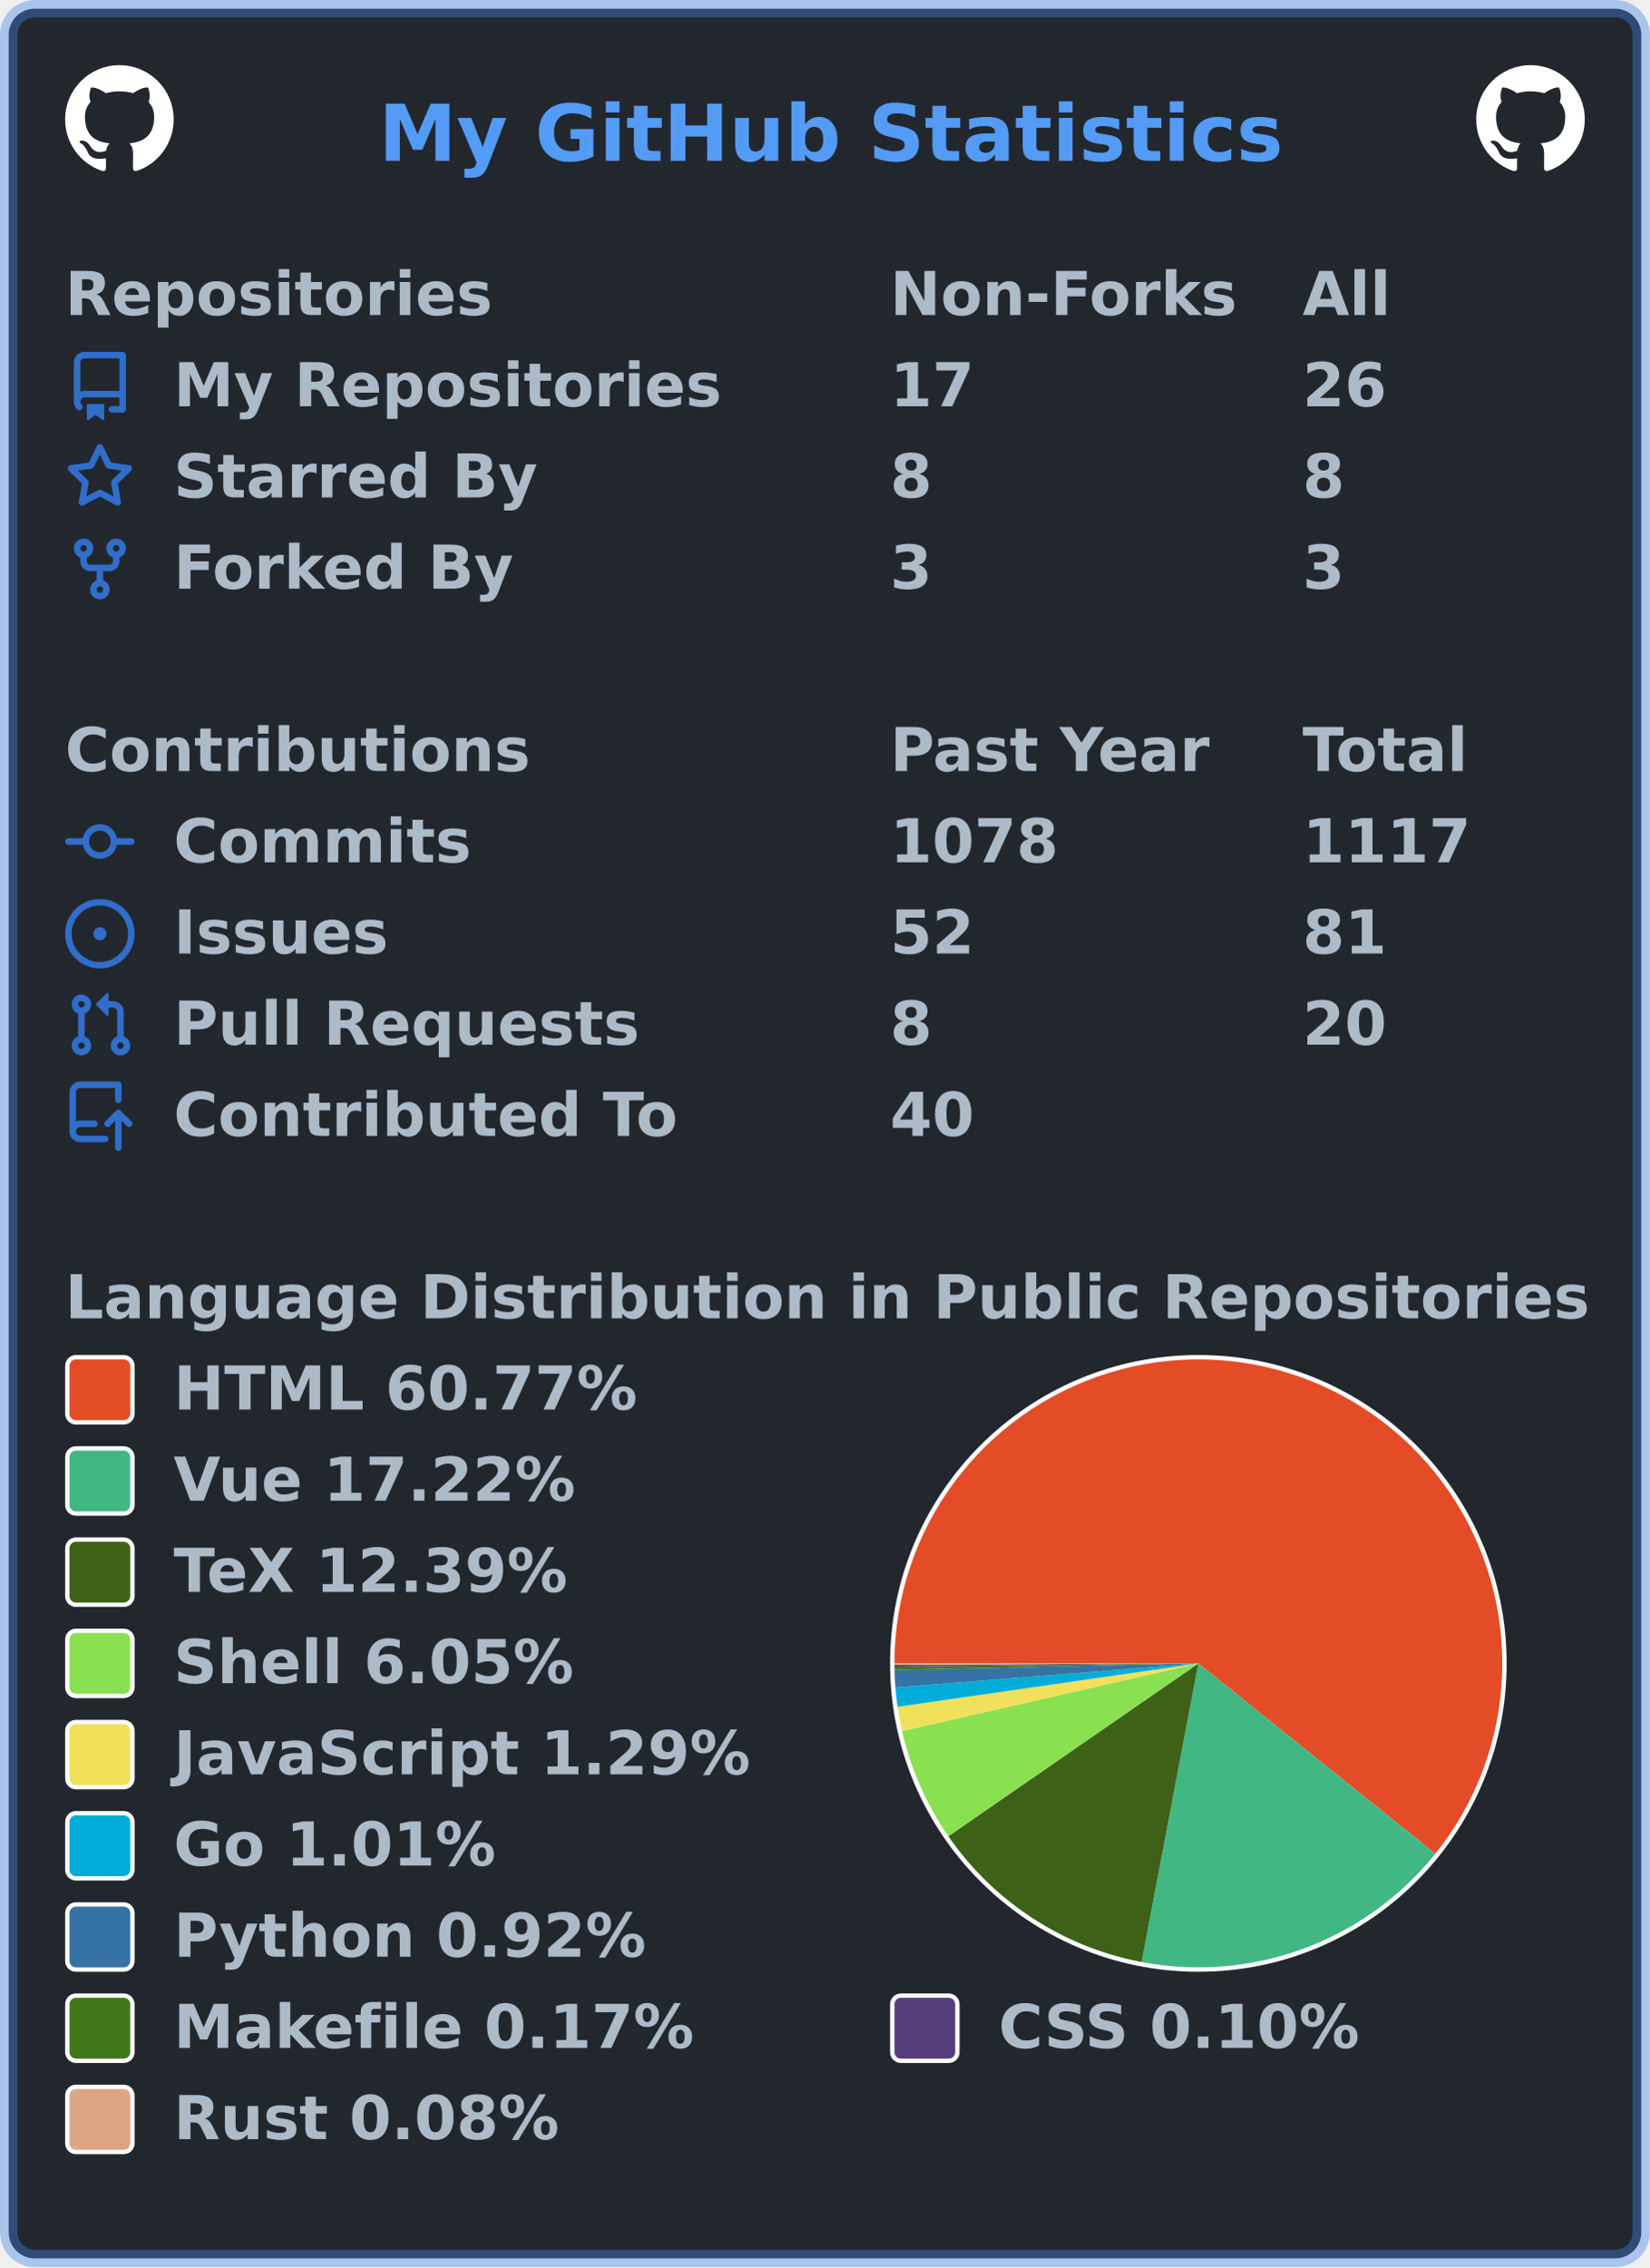
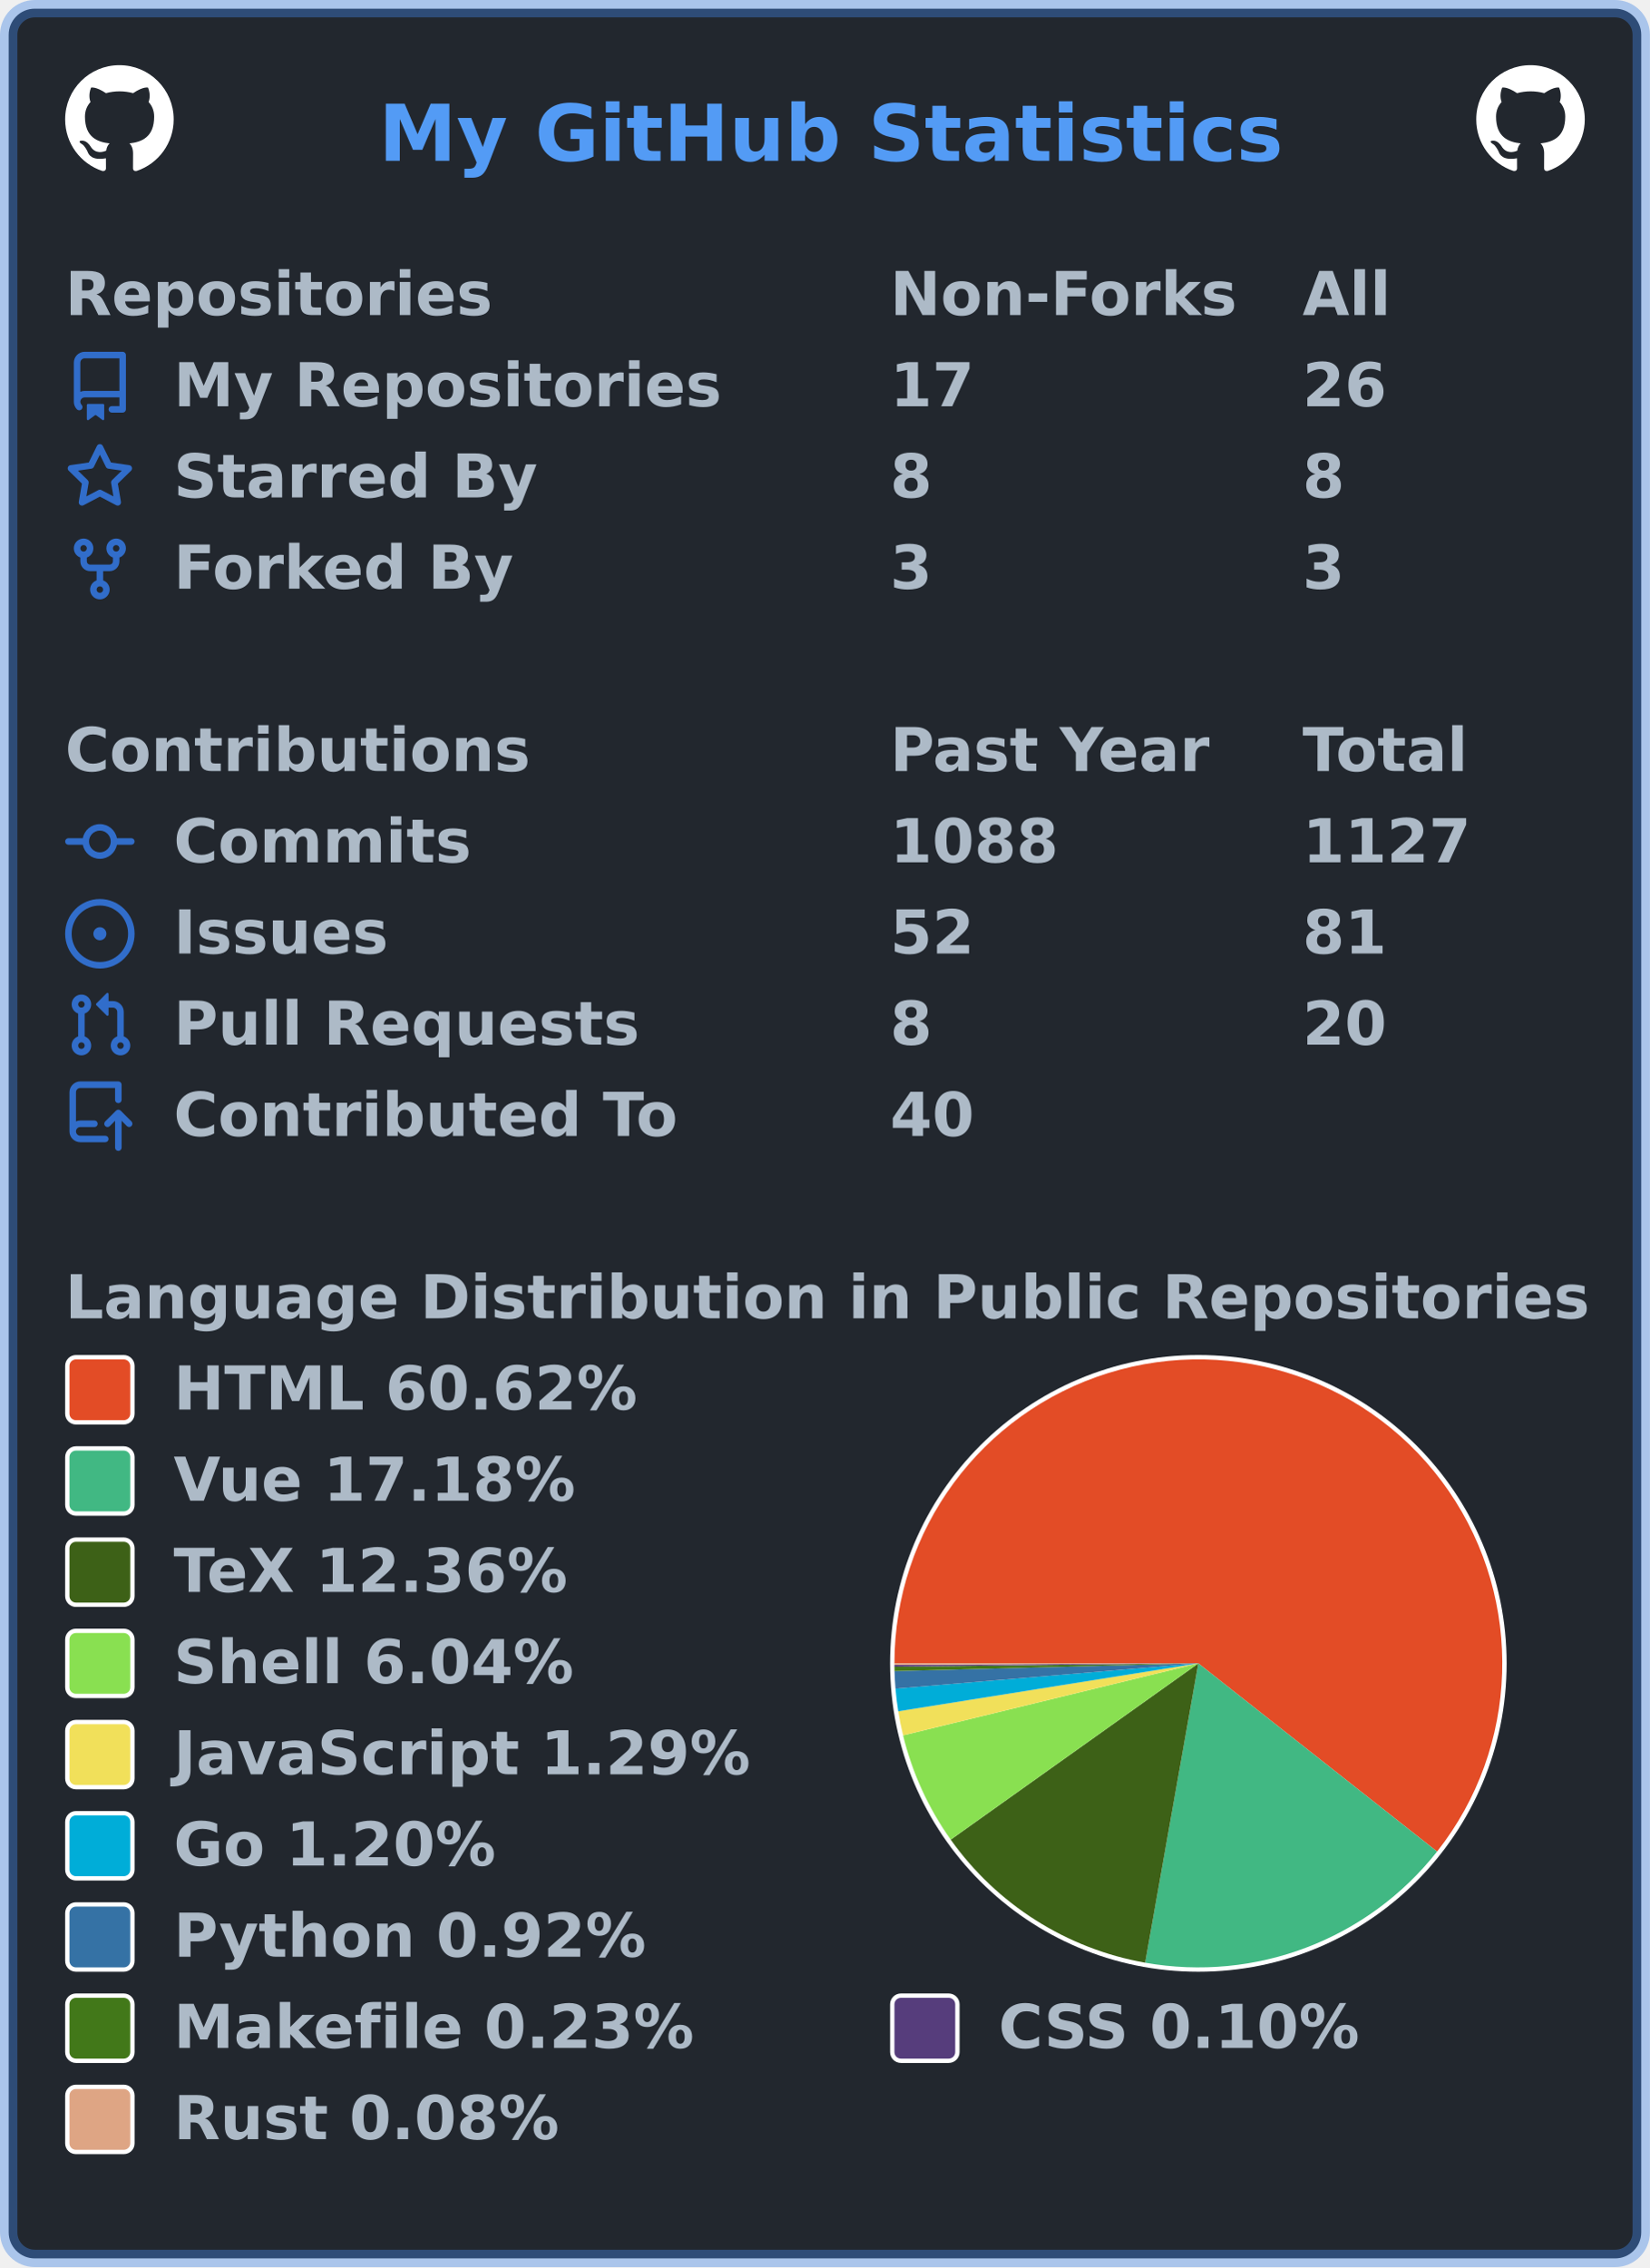
<svg xmlns="http://www.w3.org/2000/svg" width="380" height="522" viewBox="0 0 380 522" lang="en" xml:lang="en">
  <rect x="2" y="2" stroke-width="4" rx="6" width="376" height="518" stroke="rgba(65,132,228,0.4)" fill="#22272e" />
  <g font-weight="600" font-size="110pt" font-family="Verdana,Geneva,DejaVu Sans,sans-serif" text-rendering="geometricPrecision">
    <text x="709" y="301" lengthAdjust="spacingAndGlyphs" textLength="1671" transform="scale(0.123)" fill="#539bf5">My GitHub Statistics</text>
    <svg x="15" y="15" width="25" height="25" viewBox="0 0 16 16">
      <path fill="#ffffff" fill-rule="evenodd" d="M8 0C3.58 0 0 3.58 0 8c0 3.54 2.29 6.53 5.47 7.59.4.07.55-.17.55-.38 0-.19-.01-.82-.01-1.49-2.01.37-2.53-.49-2.69-.94-.09-.23-.48-.94-.82-1.13-.28-.15-.68-.52-.01-.53.63-.01 1.08.58 1.23.82.72 1.21 1.87.87 2.33.66.07-.52.28-.87.51-1.07-1.78-.2-3.64-.89-3.64-3.95 0-.87.31-1.59.82-2.15-.08-.2-.36-1.02.08-2.12 0 0 .67-.21 2.2.82.64-.18 1.32-.27 2-.27.68 0 1.36.09 2 .27 1.53-1.04 2.2-.82 2.2-.82.44 1.1.16 1.92.08 2.12.51.56.82 1.27.82 2.15 0 3.07-1.87 3.75-3.65 3.95.29.25.54.73.54 1.48 0 1.07-.01 1.93-.01 2.2 0 .21.15.46.55.38A8.013 8.013 0 0016 8c0-4.42-3.58-8-8-8z" />
    </svg>
    <svg x="340" y="15" width="25" height="25" viewBox="0 0 16 16">
      <path fill="#ffffff" fill-rule="evenodd" d="M8 0C3.58 0 0 3.58 0 8c0 3.54 2.29 6.53 5.47 7.59.4.07.55-.17.55-.38 0-.19-.01-.82-.01-1.49-2.01.37-2.53-.49-2.69-.94-.09-.23-.48-.94-.82-1.13-.28-.15-.68-.52-.01-.53.63-.01 1.08.58 1.23.82.72 1.21 1.87.87 2.33.66.07-.52.28-.87.51-1.07-1.78-.2-3.64-.89-3.64-3.95 0-.87.31-1.59.82-2.15-.08-.2-.36-1.02.08-2.12 0 0 .67-.21 2.2.82.64-.18 1.32-.27 2-.27.68 0 1.36.09 2 .27 1.53-1.04 2.2-.82 2.2-.82.44 1.1.16 1.92.08 2.12.51.56.82 1.27.82 2.15 0 3.07-1.87 3.75-3.65 3.95.29.25.54.73.54 1.48 0 1.07-.01 1.93-.01 2.2 0 .21.15.46.55.38A8.013 8.013 0 0016 8c0-4.42-3.58-8-8-8z" />
    </svg>
    <g transform="translate(0, 60)" fill="#adbac7">
      <g transform="translate(15, 0)">
        <g transform="scale(0.095)">
          <text x="0" y="132" textLength="1020" lengthAdjust="spacingAndGlyphs">Repositories</text>
          <text x="2000" y="132" textLength="832" lengthAdjust="spacingAndGlyphs">Non-Forks</text>
          <text x="3000" y="132" textLength="206" lengthAdjust="spacingAndGlyphs">All</text>
        </g>
      </g>
      <g transform="translate(15, 21)">
        <path fill="#316dca" fill-rule="evenodd" d="M2 2.5A2.5 2.5 0 014.5 0h8.75a.75.75 0 01.75.75v12.5a.75.75 0 01-.75.75h-2.5a.75.75 0 110-1.5h1.75v-2h-8a1 1 0 00-.714 1.7.75.75 0 01-1.072 1.05A2.495 2.495 0 012 11.5v-9zm10.5-1V9h-8c-.356 0-.694.074-1 .208V2.5a1 1 0 011-1h8zM5 12.25v3.25a.25.25 0 00.4.2l1.45-1.087a.25.25 0 01.3 0L8.6 15.7a.25.25 0 00.4-.2v-3.25a.25.25 0 00-.25-.25h-3.5a.25.25 0 00-.25.25z" />
        <g transform="scale(0.095)">
          <text lengthAdjust="spacingAndGlyphs" textLength="1312" x="263" y="132">My Repositories</text>
          <text lengthAdjust="spacingAndGlyphs" textLength="210" x="2000" y="132">17</text>
          <text lengthAdjust="spacingAndGlyphs" textLength="210" x="3000" y="132">26</text>
        </g>
      </g>
      <g transform="translate(15, 42)">
        <path fill="#316dca" fill-rule="evenodd" d="M8 .25a.75.75 0 01.673.418l1.882 3.815 4.21.612a.75.75 0 01.416 1.279l-3.046 2.97.719 4.192a.75.75 0 01-1.088.791L8 12.347l-3.766 1.98a.75.75 0 01-1.088-.79l.72-4.194L.818 6.374a.75.75 0 01.416-1.28l4.21-.611L7.327.668A.75.75 0 018 .25zm0 2.445L6.615 5.5a.75.75 0 01-.564.41l-3.097.45 2.24 2.184a.75.75 0 01.216.664l-.528 3.084 2.769-1.456a.75.75 0 01.698 0l2.77 1.456-.53-3.084a.75.75 0 01.216-.664l2.24-2.183-3.096-.45a.75.75 0 01-.564-.41L8 2.694v.001z" />
        <g transform="scale(0.095)">
          <text lengthAdjust="spacingAndGlyphs" textLength="874" x="263" y="132">Starred By</text>
          <text lengthAdjust="spacingAndGlyphs" textLength="105" x="2000" y="132">8</text>
          <text lengthAdjust="spacingAndGlyphs" textLength="105" x="3000" y="132">8</text>
        </g>
      </g>
      <g transform="translate(15, 63)">
        <path fill="#316dca" fill-rule="evenodd" d="M5 3.25a.75.75 0 11-1.5 0 .75.75 0 011.5 0zm0 2.122a2.25 2.25 0 10-1.5 0v.878A2.25 2.25 0 005.75 8.5h1.5v2.128a2.251 2.251 0 101.5 0V8.5h1.5a2.25 2.25 0 002.25-2.25v-.878a2.25 2.25 0 10-1.5 0v.878a.75.75 0 01-.75.75h-4.5A.75.75 0 015 6.25v-.878zm3.75 7.378a.75.75 0 11-1.5 0 .75.75 0 011.5 0zm3-8.75a.75.75 0 100-1.5.75.75 0 000 1.5z" />
        <g transform="scale(0.095)">
          <text lengthAdjust="spacingAndGlyphs" textLength="828" x="263" y="132">Forked By</text>
          <text lengthAdjust="spacingAndGlyphs" textLength="105" x="2000" y="132">3</text>
          <text lengthAdjust="spacingAndGlyphs" textLength="105" x="3000" y="132">3</text>
        </g>
      </g>
    </g>
    <g transform="translate(0, 165)" fill="#adbac7">
      <g transform="translate(15, 0)">
        <g transform="scale(0.095)">
          <text x="0" y="132" textLength="1112" lengthAdjust="spacingAndGlyphs">Contributions</text>
          <text x="2000" y="132" textLength="774" lengthAdjust="spacingAndGlyphs">Past Year</text>
          <text x="3000" y="132" textLength="414" lengthAdjust="spacingAndGlyphs">Total</text>
        </g>
      </g>
      <g transform="translate(15, 21)">
        <path fill="#316dca" fill-rule="evenodd" d="M10.5 7.75a2.5 2.5 0 11-5 0 2.5 2.5 0 015 0zm1.43.75a4.002 4.002 0 01-7.86 0H.75a.75.75 0 110-1.5h3.32a4.001 4.001 0 017.86 0h3.32a.75.75 0 110 1.5h-3.32z" />
        <g transform="scale(0.095)">
          <text lengthAdjust="spacingAndGlyphs" textLength="734" x="263" y="132">Commits</text>
-           <text lengthAdjust="spacingAndGlyphs" textLength="420" x="2000" y="132">1078</text>
-           <text lengthAdjust="spacingAndGlyphs" textLength="420" x="3000" y="132">1117</text>
+           <text lengthAdjust="spacingAndGlyphs" textLength="420" x="2000" y="132">1088</text>
+           <text lengthAdjust="spacingAndGlyphs" textLength="420" x="3000" y="132">1127</text>
        </g>
      </g>
      <g transform="translate(15, 42)">
        <path fill="#316dca" d="M8 9.5a1.5 1.5 0 100-3 1.5 1.5 0 000 3z" />
        <path fill="#316dca" fill-rule="evenodd" d="M8 0a8 8 0 100 16A8 8 0 008 0zM1.5 8a6.5 6.5 0 1113 0 6.5 6.5 0 01-13 0z" />
        <g transform="scale(0.095)">
          <text lengthAdjust="spacingAndGlyphs" textLength="512" x="263" y="132">Issues</text>
          <text lengthAdjust="spacingAndGlyphs" textLength="210" x="2000" y="132">52</text>
          <text lengthAdjust="spacingAndGlyphs" textLength="210" x="3000" y="132">81</text>
        </g>
      </g>
      <g transform="translate(15, 63)">
        <path fill="#316dca" fill-rule="evenodd" d="M7.177 3.073L9.573.677A.25.25 0 0110 .854v4.792a.25.25 0 01-.427.177L7.177 3.427a.25.25 0 010-.354zM3.75 2.5a.75.75 0 100 1.5.75.75 0 000-1.5zm-2.25.75a2.25 2.25 0 113 2.122v5.256a2.251 2.251 0 11-1.5 0V5.372A2.25 2.25 0 011.5 3.25zM11 2.5h-1V4h1a1 1 0 011 1v5.628a2.251 2.251 0 101.5 0V5A2.5 2.5 0 0011 2.5zm1 10.25a.75.75 0 111.5 0 .75.75 0 01-1.5 0zM3.75 12a.75.75 0 100 1.5.75.75 0 000-1.5z" />
        <g transform="scale(0.095)">
          <text lengthAdjust="spacingAndGlyphs" textLength="1113" x="263" y="132">Pull Requests</text>
          <text lengthAdjust="spacingAndGlyphs" textLength="105" x="2000" y="132">8</text>
          <text lengthAdjust="spacingAndGlyphs" textLength="210" x="3000" y="132">20</text>
        </g>
      </g>
      <g transform="translate(15, 84)">
        <path fill="#316dca" fill-rule="evenodd" d="M1 2.5A2.5 2.5 0 013.5 0h8.75a.75.75 0 01.75.75v3.5a.75.75 0 01-1.5 0V1.5h-8a1 1 0 00-1 1v6.708A2.492 2.492 0 013.5 9h3.25a.75.75 0 010 1.5H3.5a1 1 0 100 2h5.75a.75.75 0 010 1.5H3.5A2.5 2.5 0 011 11.5v-9zm13.23 7.79a.75.75 0 001.06-1.06l-2.505-2.505a.75.75 0 00-1.06 0L9.22 9.229a.75.75 0 001.06 1.061l1.225-1.224v6.184a.75.75 0 001.5 0V9.066l1.224 1.224z" />
        <g transform="scale(0.095)">
          <text lengthAdjust="spacingAndGlyphs" textLength="1234" x="263" y="132">Contributed To</text>
          <text lengthAdjust="spacingAndGlyphs" textLength="210" x="2000" y="132">40</text>
        </g>
      </g>
    </g>
    <g transform="translate(0, 291)" fill="#adbac7">
      <g transform="translate(15, 0)">
        <g transform="scale(0.095)">
          <text x="0" y="132" textLength="3652" lengthAdjust="spacingAndGlyphs">Language Distribution in Public Repositories</text>
        </g>
      </g>
      <g transform="translate(205, 21)">
        <circle cx="71" cy="71" r="71" fill="#ffffff" />
      </g>
      <g transform="translate(206, 22)">
        <g>
-           <path fill-rule="evenodd" fill="#e34c26" d="M 0.0,70 A 70 70 0 1 1 124.578 113.832 L 70,70 Z" />
-           <path fill-rule="evenodd" fill="#41b883" d="M 124.578,113.832 A 70 70 0 0 1 56.934 138.77 L 70,70 Z" />
-           <path fill-rule="evenodd" fill="#3D6117" d="M 56.934,138.77 A 70 70 0 0 1 12.412 109.795 L 70,70 Z" />
-           <path fill-rule="evenodd" fill="#89e051" d="M 12.412,109.795 A 70 70 0 0 1 1.755 85.578 L 70,70 Z" />
-           <path fill-rule="evenodd" fill="#f1e05a" d="M 1.755,85.578 A 70 70 0 0 1 0.719 80.004 L 70,70 Z" />
-           <path fill-rule="evenodd" fill="#00ADD8" d="M 0.719,80.004 A 70 70 0 0 1 0.222 75.569 L 70,70 Z" />
-           <path fill-rule="evenodd" fill="#3572A5" d="M 0.222,75.569 A 70 70 0 0 1 0.016 71.519 L 70,70 Z" />
-           <path fill-rule="evenodd" fill="#427819" d="M 0.016,71.519 A 70 70 0 0 1 0.004 70.779 L 70,70 Z" />
-           <path fill-rule="evenodd" fill="#563d7c" d="M 0.004,70.779 A 70 70 0 0 1 0.001 70.354 L 70,70 Z" />
+           <path fill-rule="evenodd" fill="#e34c26" d="M 0.0,70 A 70 70 0 1 1 124.98 113.326 L 70,70 Z" />
+           <path fill-rule="evenodd" fill="#41b883" d="M 124.98,113.326 A 70 70 0 0 1 57.75 138.92 L 70,70 Z" />
+           <path fill-rule="evenodd" fill="#3D6117" d="M 57.75,138.92 A 70 70 0 0 1 12.965 110.583 L 70,70 Z" />
+           <path fill-rule="evenodd" fill="#89e051" d="M 12.965,110.583 A 70 70 0 0 1 1.991 86.577 L 70,70 Z" />
+           <path fill-rule="evenodd" fill="#f1e05a" d="M 1.991,86.577 A 70 70 0 0 1 0.875 81.033 L 70,70 Z" />
+           <path fill-rule="evenodd" fill="#00ADD8" d="M 0.875,81.033 A 70 70 0 0 1 0.242 75.816 L 70,70 Z" />
+           <path fill-rule="evenodd" fill="#3572A5" d="M 0.242,75.816 A 70 70 0 0 1 0.023 71.776 L 70,70 Z" />
+           <path fill-rule="evenodd" fill="#427819" d="M 0.023,71.776 A 70 70 0 0 1 0.004 70.777 L 70,70 Z" />
+           <path fill-rule="evenodd" fill="#563d7c" d="M 0.004,70.777 A 70 70 0 0 1 0.001 70.354 L 70,70 Z" />
          <path fill-rule="evenodd" fill="#dea584" d="M 0.001,70.354 A 70 70 0 0 1 0.0 70 L 70,70 Z" />
          <animateTransform attributeName="transform" attributeType="XML" type="rotate" from="0 70 70" to="360 70 70" dur="10s" repeatCount="indefinite" />
        </g>
      </g>
      <g transform="translate(15, 21)">
        <rect x="0.5" y="0.5" rx="2" width="15" height="15" fill="#e34c26" stroke-width="1" stroke="#ffffff" />
-         <text transform="scale(0.095)" x="263" y="132" textLength="1142" lengthAdjust="spacingAndGlyphs">HTML 60.77%</text>
+         <text transform="scale(0.095)" x="263" y="132" textLength="1142" lengthAdjust="spacingAndGlyphs">HTML 60.62%</text>
      </g>
      <g transform="translate(15, 42)">
        <rect x="0.5" y="0.5" rx="2" width="15" height="15" fill="#41b883" stroke-width="1" stroke="#ffffff" />
-         <text transform="scale(0.095)" x="263" y="132" textLength="1002" lengthAdjust="spacingAndGlyphs">Vue 17.22%</text>
+         <text transform="scale(0.095)" x="263" y="132" textLength="1002" lengthAdjust="spacingAndGlyphs">Vue 17.18%</text>
      </g>
      <g transform="translate(15, 63)">
        <rect x="0.5" y="0.5" rx="2" width="15" height="15" fill="#3D6117" stroke-width="1" stroke="#ffffff" />
-         <text transform="scale(0.095)" x="263" y="132" textLength="999" lengthAdjust="spacingAndGlyphs">TeX 12.39%</text>
+         <text transform="scale(0.095)" x="263" y="132" textLength="999" lengthAdjust="spacingAndGlyphs">TeX 12.36%</text>
      </g>
      <g transform="translate(15, 84)">
        <rect x="0.5" y="0.5" rx="2" width="15" height="15" fill="#89e051" stroke-width="1" stroke="#ffffff" />
-         <text transform="scale(0.095)" x="263" y="132" textLength="982" lengthAdjust="spacingAndGlyphs">Shell 6.05%</text>
+         <text transform="scale(0.095)" x="263" y="132" textLength="982" lengthAdjust="spacingAndGlyphs">Shell 6.04%</text>
      </g>
      <g transform="translate(15, 105)">
        <rect x="0.5" y="0.5" rx="2" width="15" height="15" fill="#f1e05a" stroke-width="1" stroke="#ffffff" />
        <text transform="scale(0.095)" x="263" y="132" textLength="1412" lengthAdjust="spacingAndGlyphs">JavaScript 1.29%</text>
      </g>
      <g transform="translate(15, 126)">
        <rect x="0.5" y="0.5" rx="2" width="15" height="15" fill="#00ADD8" stroke-width="1" stroke="#ffffff" />
-         <text transform="scale(0.095)" x="263" y="132" textLength="806" lengthAdjust="spacingAndGlyphs">Go 1.01%</text>
+         <text transform="scale(0.095)" x="263" y="132" textLength="806" lengthAdjust="spacingAndGlyphs">Go 1.20%</text>
      </g>
      <g transform="translate(15, 147)">
        <rect x="0.5" y="0.5" rx="2" width="15" height="15" fill="#3572A5" stroke-width="1" stroke="#ffffff" />
        <text transform="scale(0.095)" x="263" y="132" textLength="1149" lengthAdjust="spacingAndGlyphs">Python 0.92%</text>
      </g>
      <g transform="translate(15, 168)">
        <rect x="0.5" y="0.5" rx="2" width="15" height="15" fill="#427819" stroke-width="1" stroke="#ffffff" />
-         <text transform="scale(0.095)" x="263" y="132" textLength="1272" lengthAdjust="spacingAndGlyphs">Makefile 0.17%</text>
+         <text transform="scale(0.095)" x="263" y="132" textLength="1272" lengthAdjust="spacingAndGlyphs">Makefile 0.23%</text>
        <rect x="190.5" y="0.5" rx="2" width="15" height="15" fill="#563d7c" stroke-width="1" stroke="#ffffff" />
        <text transform="scale(0.095)" x="2263" y="132" textLength="903" lengthAdjust="spacingAndGlyphs">CSS 0.10%</text>
      </g>
      <g transform="translate(15, 189)">
        <rect x="0.5" y="0.5" rx="2" width="15" height="15" fill="#dea584" stroke-width="1" stroke="#ffffff" />
        <text transform="scale(0.095)" x="263" y="132" textLength="946" lengthAdjust="spacingAndGlyphs">Rust 0.08%</text>
      </g>
    </g>
  </g>
</svg>
